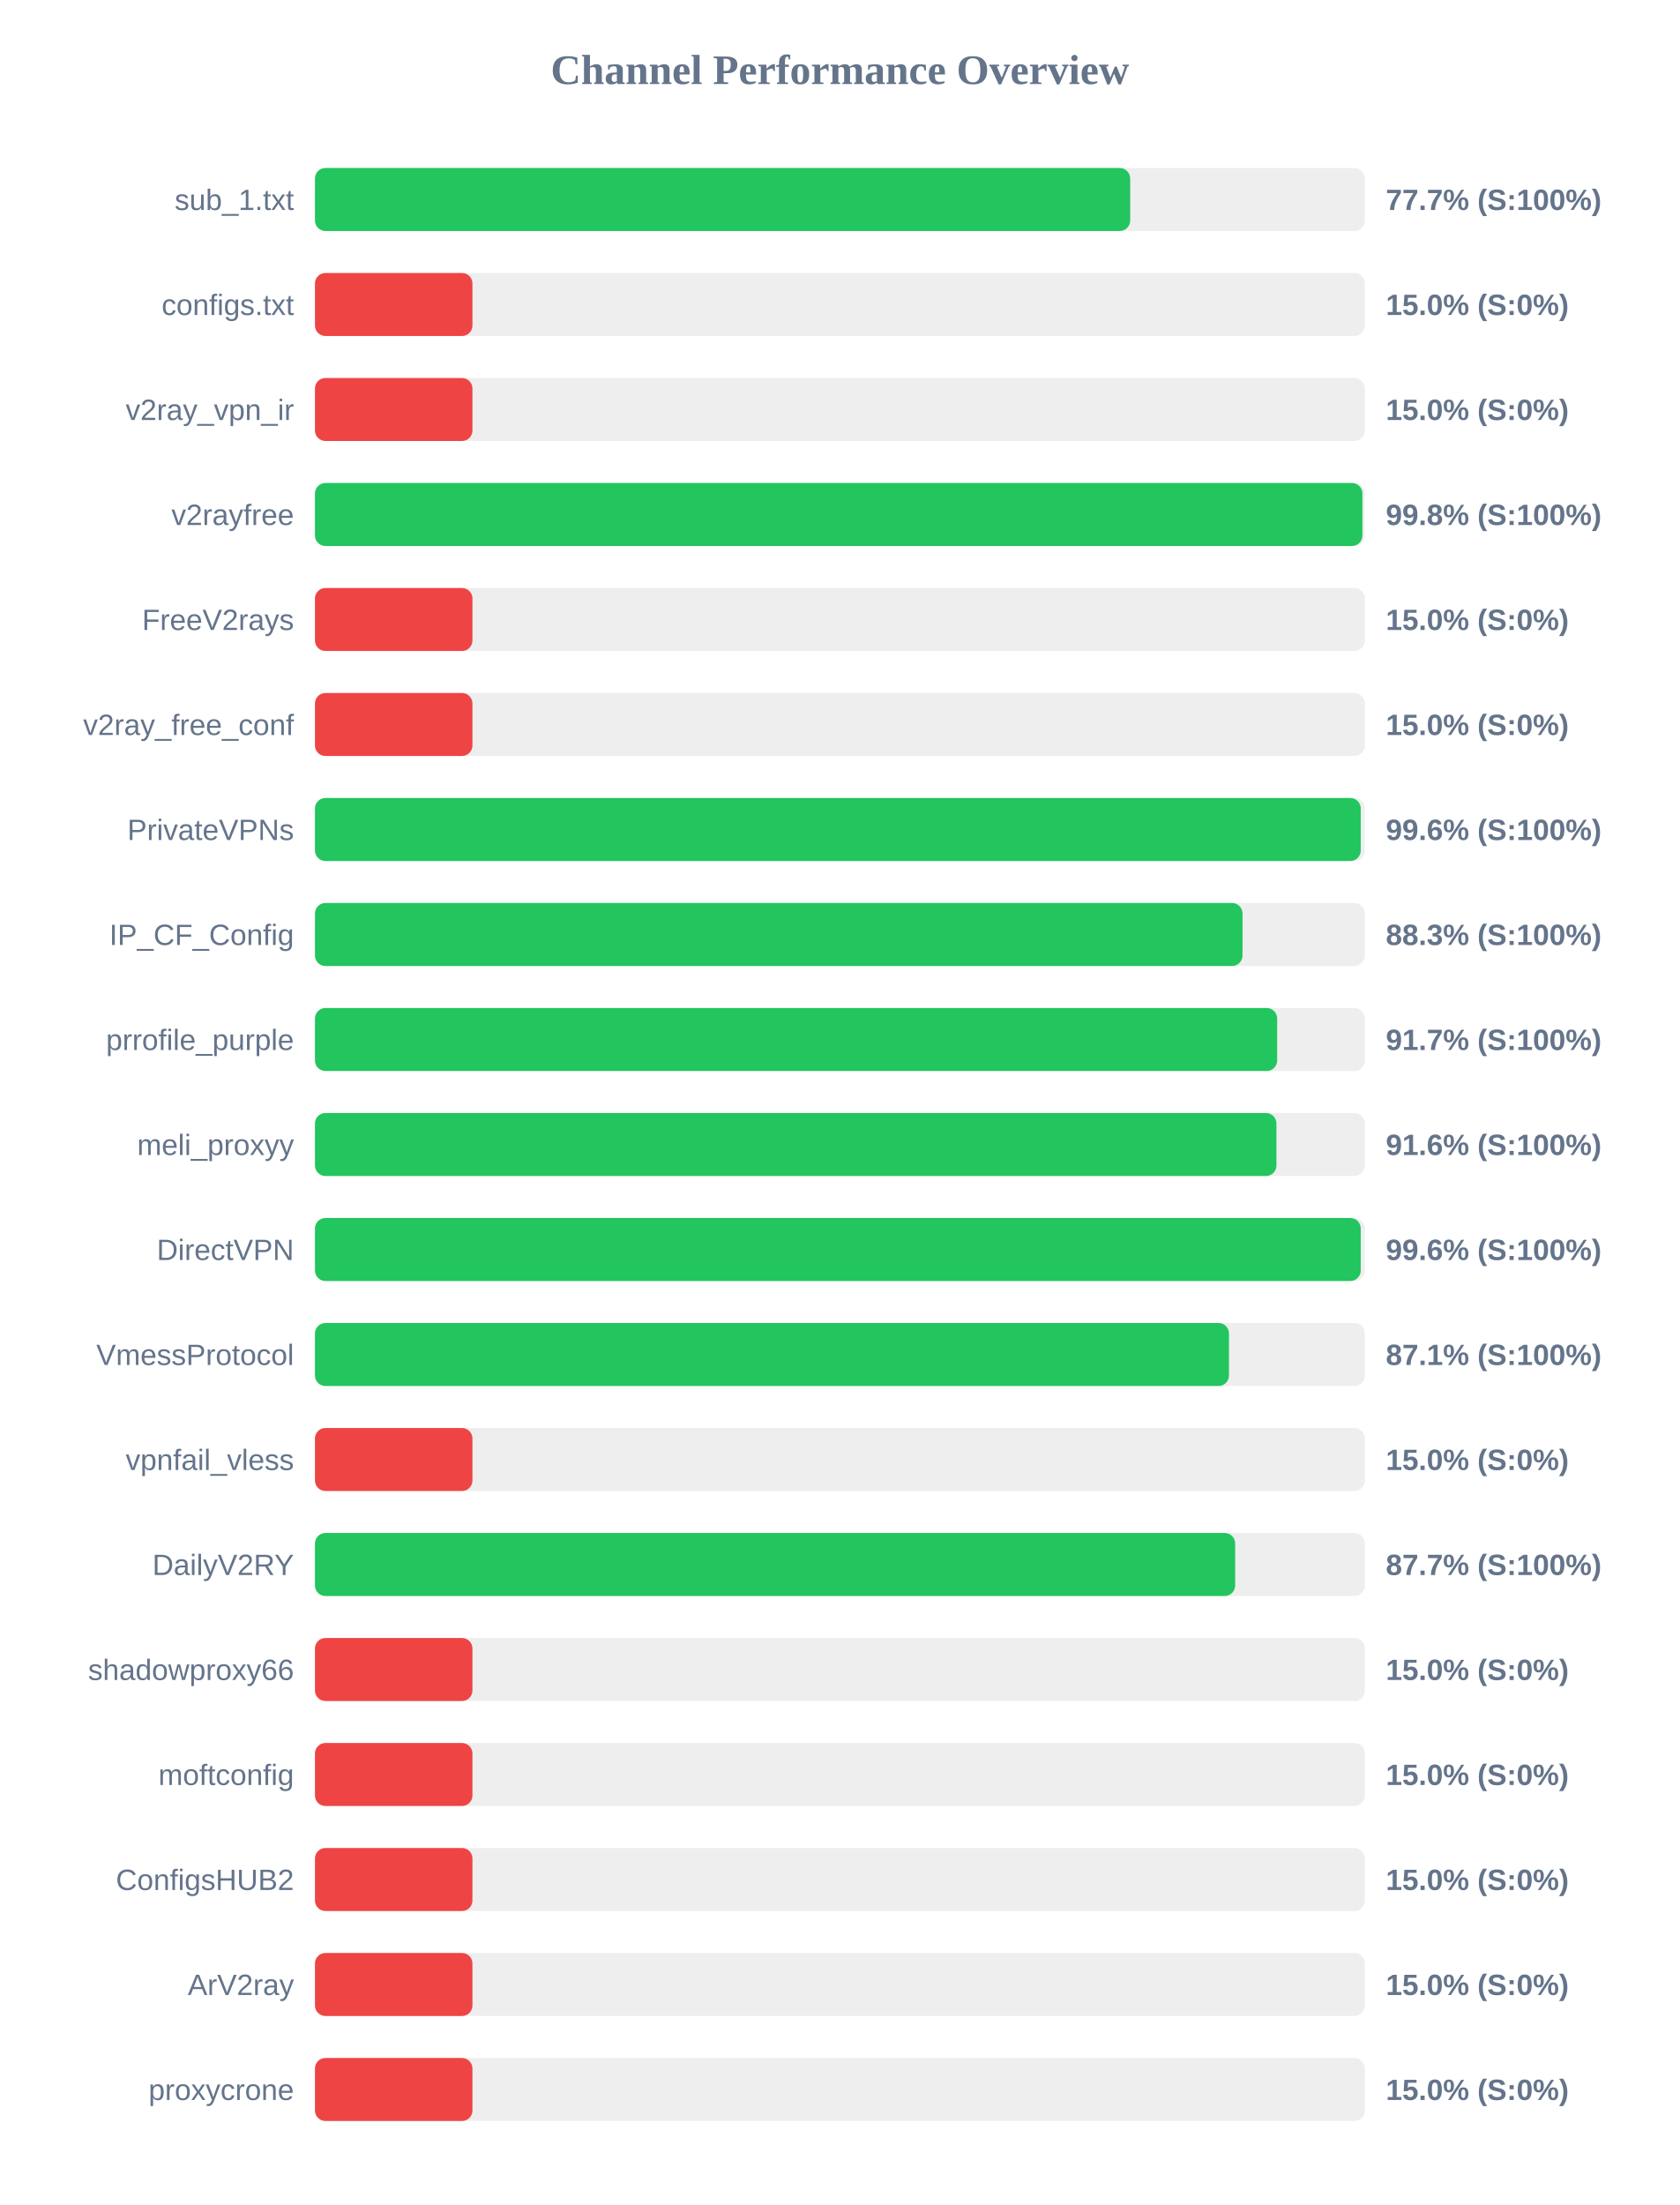
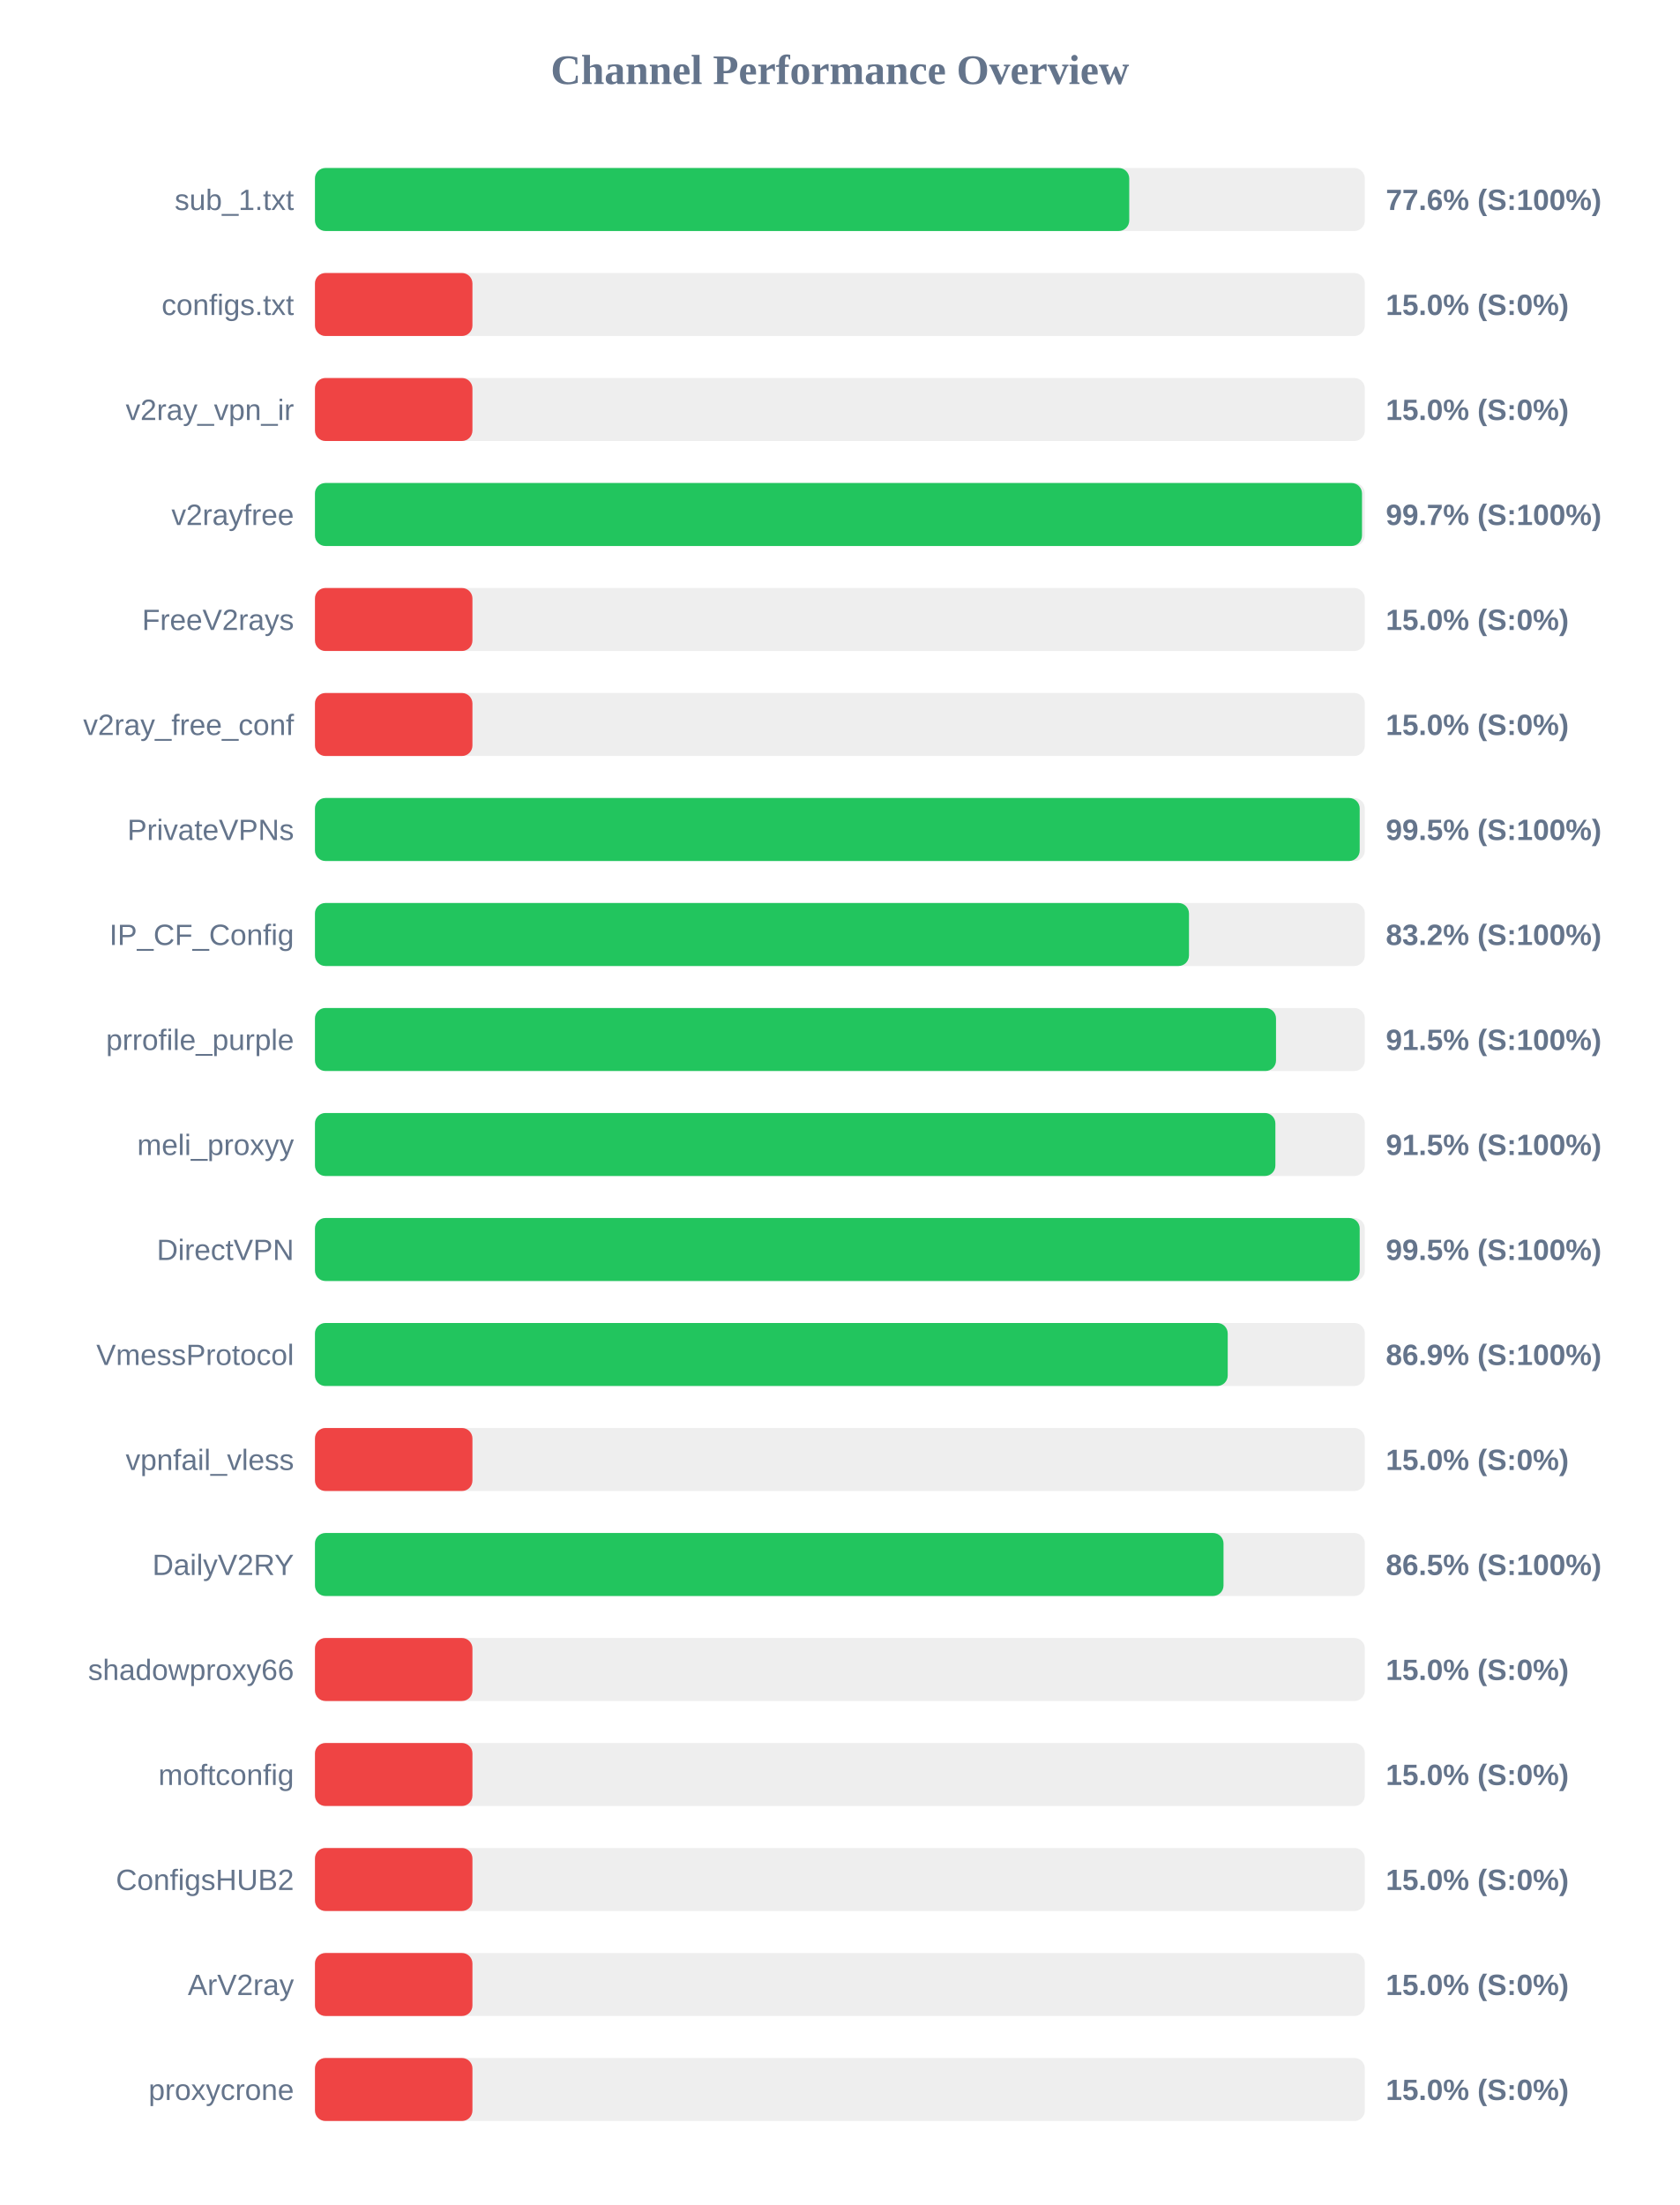
<svg xmlns="http://www.w3.org/2000/svg" width="800" height="1050" version="1.1">
  <style>
        .row { font: 14px Arial; fill: #64748b; }
        .score { font: bold 14px Arial; fill: #64748b; }
    </style>
  <text x="400" y="40" text-anchor="middle" font-size="20px" font-weight="bold" fill="#64748b">Channel Performance Overview</text>
  <rect x="150" y="80" width="500" height="30" fill="#eee" rx="5" />
-   <rect x="150" y="80" width="388.25" height="30" fill="#22c55e" rx="5" />
+   <rect x="150" y="80" width="387.8" height="30" fill="#22c55e" rx="5" />
  <text x="140" y="100" text-anchor="end" class="row">sub_1.txt</text>
-   <text x="660" y="100" text-anchor="start" class="score">77.7% (S:100%)</text>
+   <text x="660" y="100" text-anchor="start" class="score">77.6% (S:100%)</text>
  <rect x="150" y="130" width="500" height="30" fill="#eee" rx="5" />
  <rect x="150" y="130" width="75.0" height="30" fill="#ef4444" rx="5" />
  <text x="140" y="150" text-anchor="end" class="row">configs.txt</text>
  <text x="660" y="150" text-anchor="start" class="score">15.0% (S:0%)</text>
  <rect x="150" y="180" width="500" height="30" fill="#eee" rx="5" />
  <rect x="150" y="180" width="75.0" height="30" fill="#ef4444" rx="5" />
  <text x="140" y="200" text-anchor="end" class="row">v2ray_vpn_ir</text>
  <text x="660" y="200" text-anchor="start" class="score">15.0% (S:0%)</text>
  <rect x="150" y="230" width="500" height="30" fill="#eee" rx="5" />
-   <rect x="150" y="230" width="498.85" height="30" fill="#22c55e" rx="5" />
+   <rect x="150" y="230" width="498.65" height="30" fill="#22c55e" rx="5" />
  <text x="140" y="250" text-anchor="end" class="row">v2rayfree</text>
-   <text x="660" y="250" text-anchor="start" class="score">99.8% (S:100%)</text>
+   <text x="660" y="250" text-anchor="start" class="score">99.7% (S:100%)</text>
  <rect x="150" y="280" width="500" height="30" fill="#eee" rx="5" />
  <rect x="150" y="280" width="75.0" height="30" fill="#ef4444" rx="5" />
  <text x="140" y="300" text-anchor="end" class="row">FreeV2rays</text>
  <text x="660" y="300" text-anchor="start" class="score">15.0% (S:0%)</text>
  <rect x="150" y="330" width="500" height="30" fill="#eee" rx="5" />
  <rect x="150" y="330" width="75.0" height="30" fill="#ef4444" rx="5" />
  <text x="140" y="350" text-anchor="end" class="row">v2ray_free_conf</text>
  <text x="660" y="350" text-anchor="start" class="score">15.0% (S:0%)</text>
  <rect x="150" y="380" width="500" height="30" fill="#eee" rx="5" />
-   <rect x="150" y="380" width="498.05" height="30" fill="#22c55e" rx="5" />
+   <rect x="150" y="380" width="497.55" height="30" fill="#22c55e" rx="5" />
  <text x="140" y="400" text-anchor="end" class="row">PrivateVPNs</text>
-   <text x="660" y="400" text-anchor="start" class="score">99.6% (S:100%)</text>
+   <text x="660" y="400" text-anchor="start" class="score">99.5% (S:100%)</text>
  <rect x="150" y="430" width="500" height="30" fill="#eee" rx="5" />
-   <rect x="150" y="430" width="441.75" height="30" fill="#22c55e" rx="5" />
+   <rect x="150" y="430" width="416.25" height="30" fill="#22c55e" rx="5" />
  <text x="140" y="450" text-anchor="end" class="row">IP_CF_Config</text>
-   <text x="660" y="450" text-anchor="start" class="score">88.3% (S:100%)</text>
+   <text x="660" y="450" text-anchor="start" class="score">83.2% (S:100%)</text>
  <rect x="150" y="480" width="500" height="30" fill="#eee" rx="5" />
-   <rect x="150" y="480" width="458.25" height="30" fill="#22c55e" rx="5" />
+   <rect x="150" y="480" width="457.7" height="30" fill="#22c55e" rx="5" />
  <text x="140" y="500" text-anchor="end" class="row">prrofile_purple</text>
-   <text x="660" y="500" text-anchor="start" class="score">91.7% (S:100%)</text>
+   <text x="660" y="500" text-anchor="start" class="score">91.5% (S:100%)</text>
  <rect x="150" y="530" width="500" height="30" fill="#eee" rx="5" />
-   <rect x="150" y="530" width="457.9" height="30" fill="#22c55e" rx="5" />
+   <rect x="150" y="530" width="457.4" height="30" fill="#22c55e" rx="5" />
  <text x="140" y="550" text-anchor="end" class="row">meli_proxyy</text>
-   <text x="660" y="550" text-anchor="start" class="score">91.6% (S:100%)</text>
+   <text x="660" y="550" text-anchor="start" class="score">91.5% (S:100%)</text>
  <rect x="150" y="580" width="500" height="30" fill="#eee" rx="5" />
-   <rect x="150" y="580" width="498.05" height="30" fill="#22c55e" rx="5" />
+   <rect x="150" y="580" width="497.55" height="30" fill="#22c55e" rx="5" />
  <text x="140" y="600" text-anchor="end" class="row">DirectVPN</text>
-   <text x="660" y="600" text-anchor="start" class="score">99.6% (S:100%)</text>
+   <text x="660" y="600" text-anchor="start" class="score">99.5% (S:100%)</text>
  <rect x="150" y="630" width="500" height="30" fill="#eee" rx="5" />
-   <rect x="150" y="630" width="435.3" height="30" fill="#22c55e" rx="5" />
+   <rect x="150" y="630" width="434.7" height="30" fill="#22c55e" rx="5" />
  <text x="140" y="650" text-anchor="end" class="row">VmessProtocol</text>
-   <text x="660" y="650" text-anchor="start" class="score">87.1% (S:100%)</text>
+   <text x="660" y="650" text-anchor="start" class="score">86.9% (S:100%)</text>
  <rect x="150" y="680" width="500" height="30" fill="#eee" rx="5" />
  <rect x="150" y="680" width="75.0" height="30" fill="#ef4444" rx="5" />
  <text x="140" y="700" text-anchor="end" class="row">vpnfail_vless</text>
  <text x="660" y="700" text-anchor="start" class="score">15.0% (S:0%)</text>
  <rect x="150" y="730" width="500" height="30" fill="#eee" rx="5" />
-   <rect x="150" y="730" width="438.25" height="30" fill="#22c55e" rx="5" />
+   <rect x="150" y="730" width="432.7" height="30" fill="#22c55e" rx="5" />
  <text x="140" y="750" text-anchor="end" class="row">DailyV2RY</text>
-   <text x="660" y="750" text-anchor="start" class="score">87.7% (S:100%)</text>
+   <text x="660" y="750" text-anchor="start" class="score">86.5% (S:100%)</text>
  <rect x="150" y="780" width="500" height="30" fill="#eee" rx="5" />
  <rect x="150" y="780" width="75.0" height="30" fill="#ef4444" rx="5" />
  <text x="140" y="800" text-anchor="end" class="row">shadowproxy66</text>
  <text x="660" y="800" text-anchor="start" class="score">15.0% (S:0%)</text>
  <rect x="150" y="830" width="500" height="30" fill="#eee" rx="5" />
  <rect x="150" y="830" width="75.0" height="30" fill="#ef4444" rx="5" />
  <text x="140" y="850" text-anchor="end" class="row">moftconfig</text>
  <text x="660" y="850" text-anchor="start" class="score">15.0% (S:0%)</text>
  <rect x="150" y="880" width="500" height="30" fill="#eee" rx="5" />
  <rect x="150" y="880" width="75.0" height="30" fill="#ef4444" rx="5" />
  <text x="140" y="900" text-anchor="end" class="row">ConfigsHUB2</text>
  <text x="660" y="900" text-anchor="start" class="score">15.0% (S:0%)</text>
  <rect x="150" y="930" width="500" height="30" fill="#eee" rx="5" />
  <rect x="150" y="930" width="75.0" height="30" fill="#ef4444" rx="5" />
  <text x="140" y="950" text-anchor="end" class="row">ArV2ray</text>
  <text x="660" y="950" text-anchor="start" class="score">15.0% (S:0%)</text>
  <rect x="150" y="980" width="500" height="30" fill="#eee" rx="5" />
  <rect x="150" y="980" width="75.0" height="30" fill="#ef4444" rx="5" />
  <text x="140" y="1000" text-anchor="end" class="row">proxycrone</text>
  <text x="660" y="1000" text-anchor="start" class="score">15.0% (S:0%)</text>
</svg>
